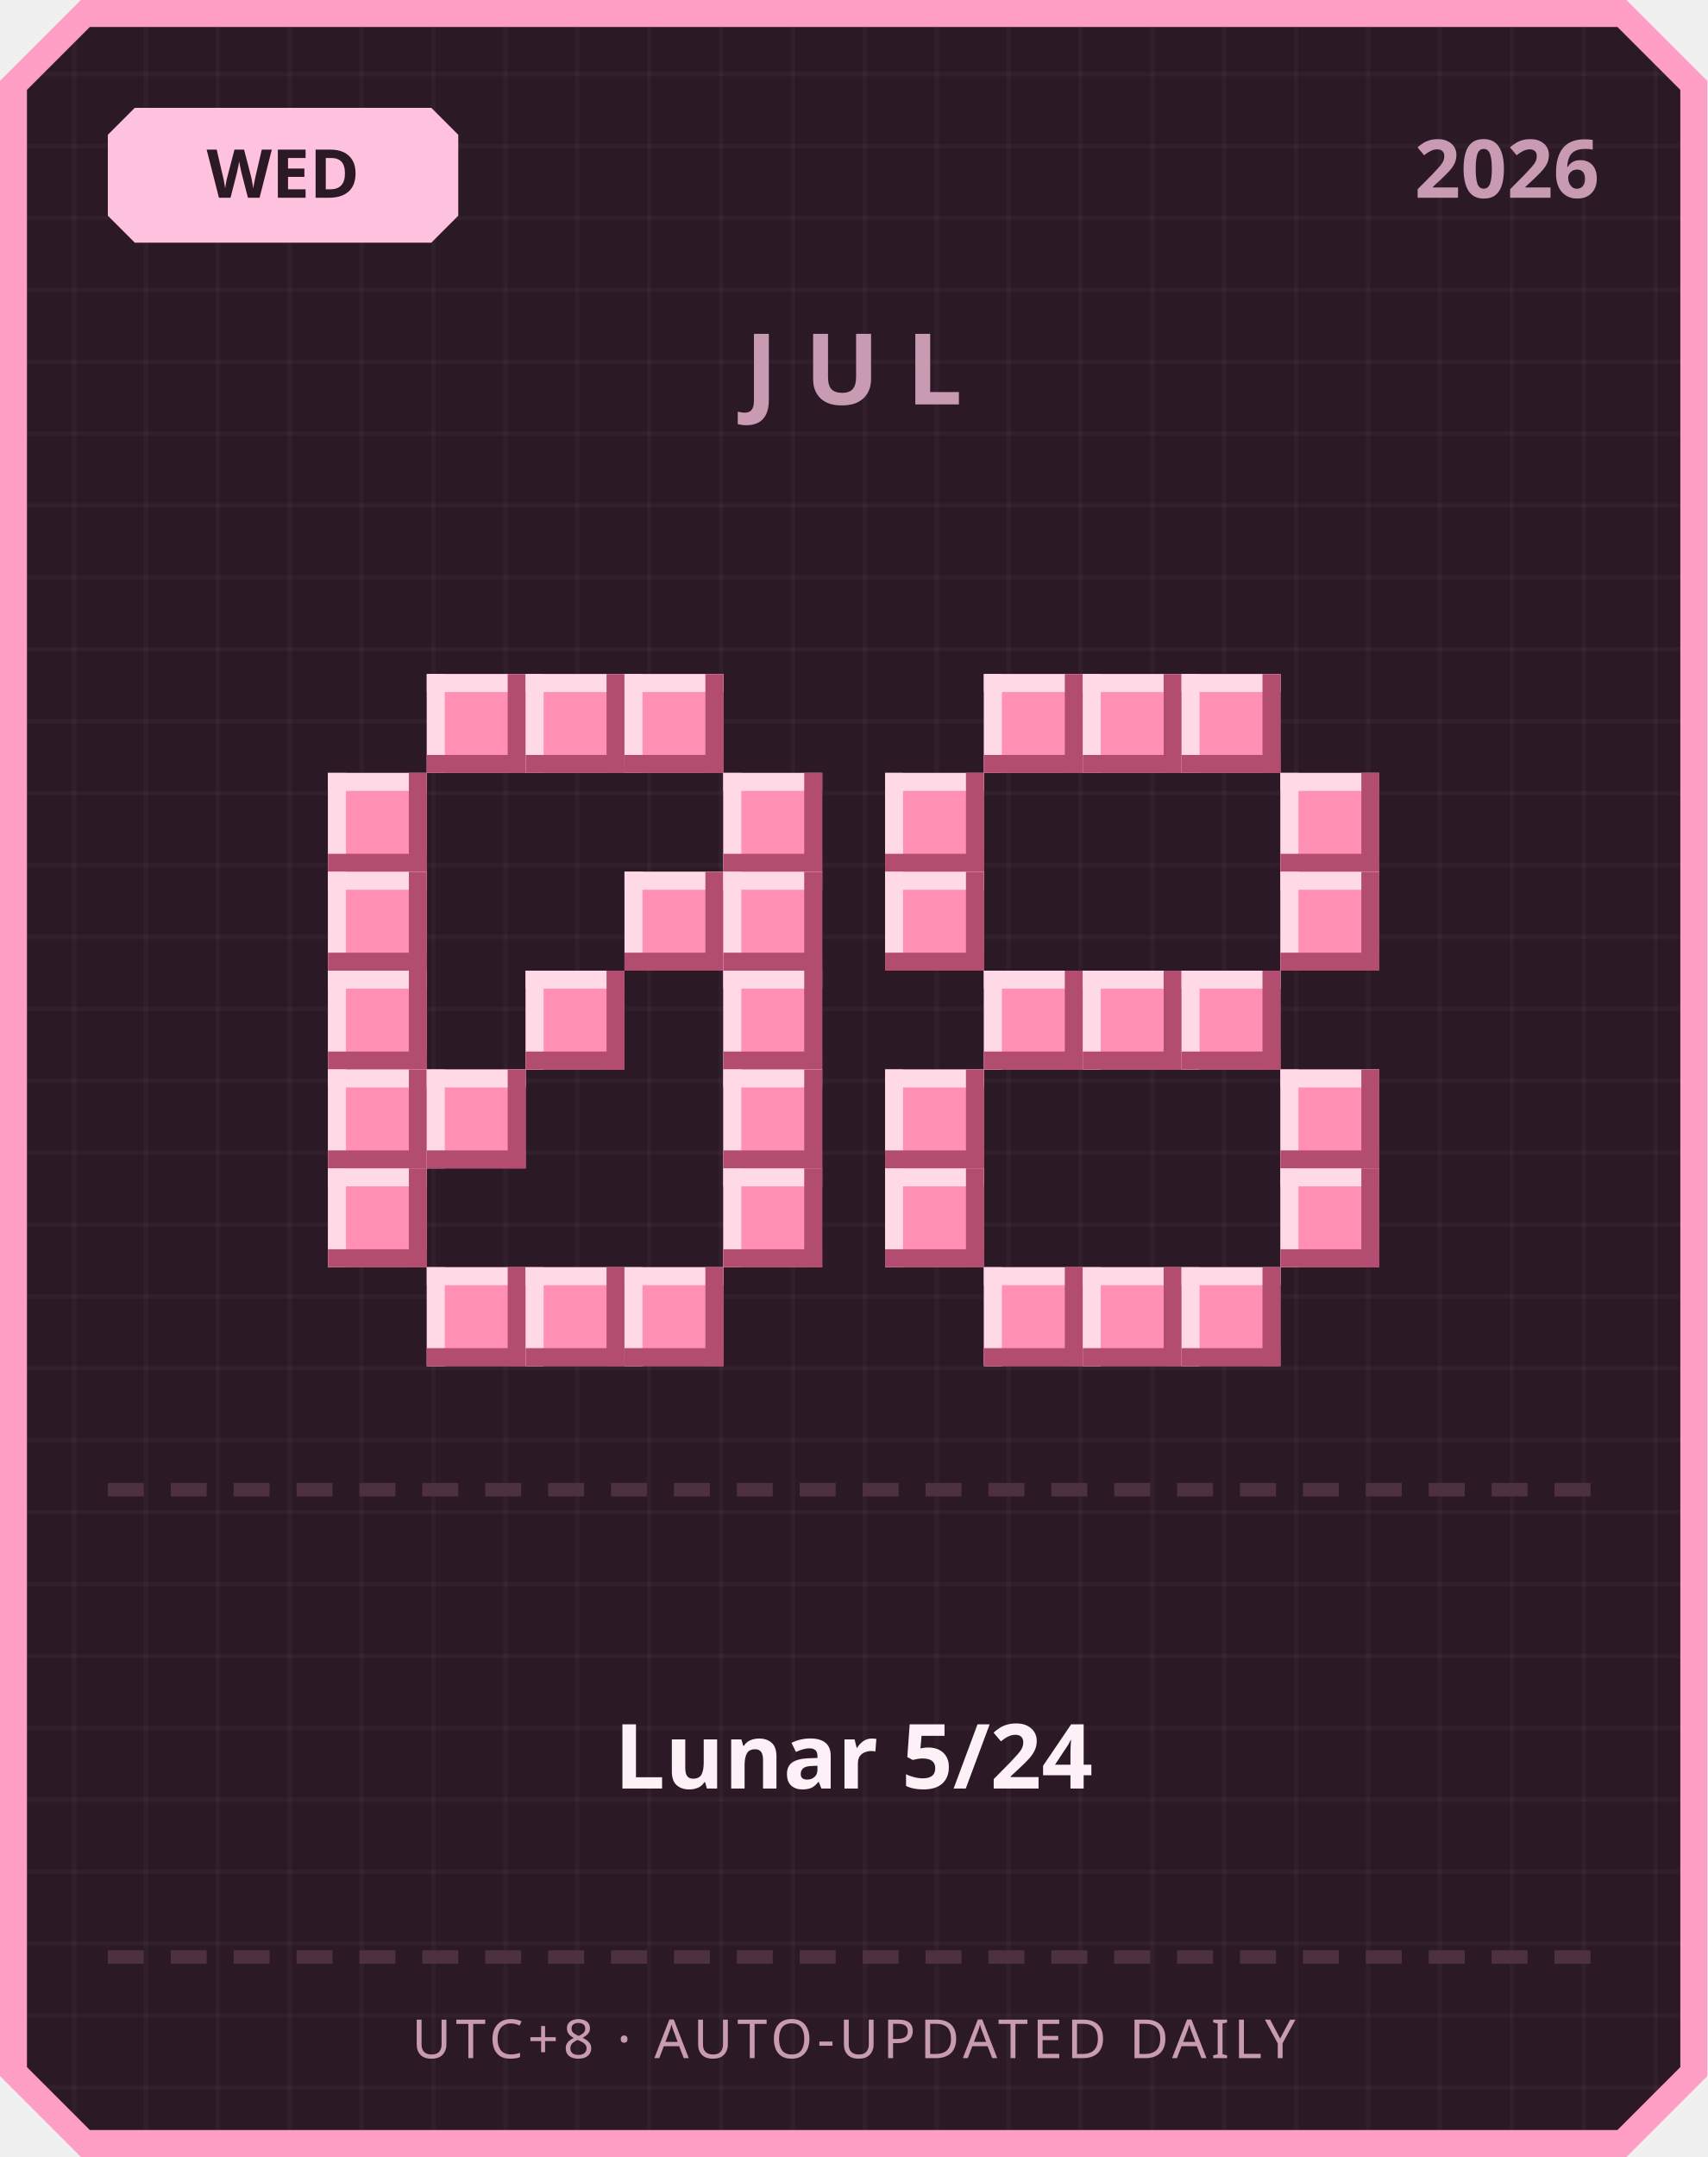
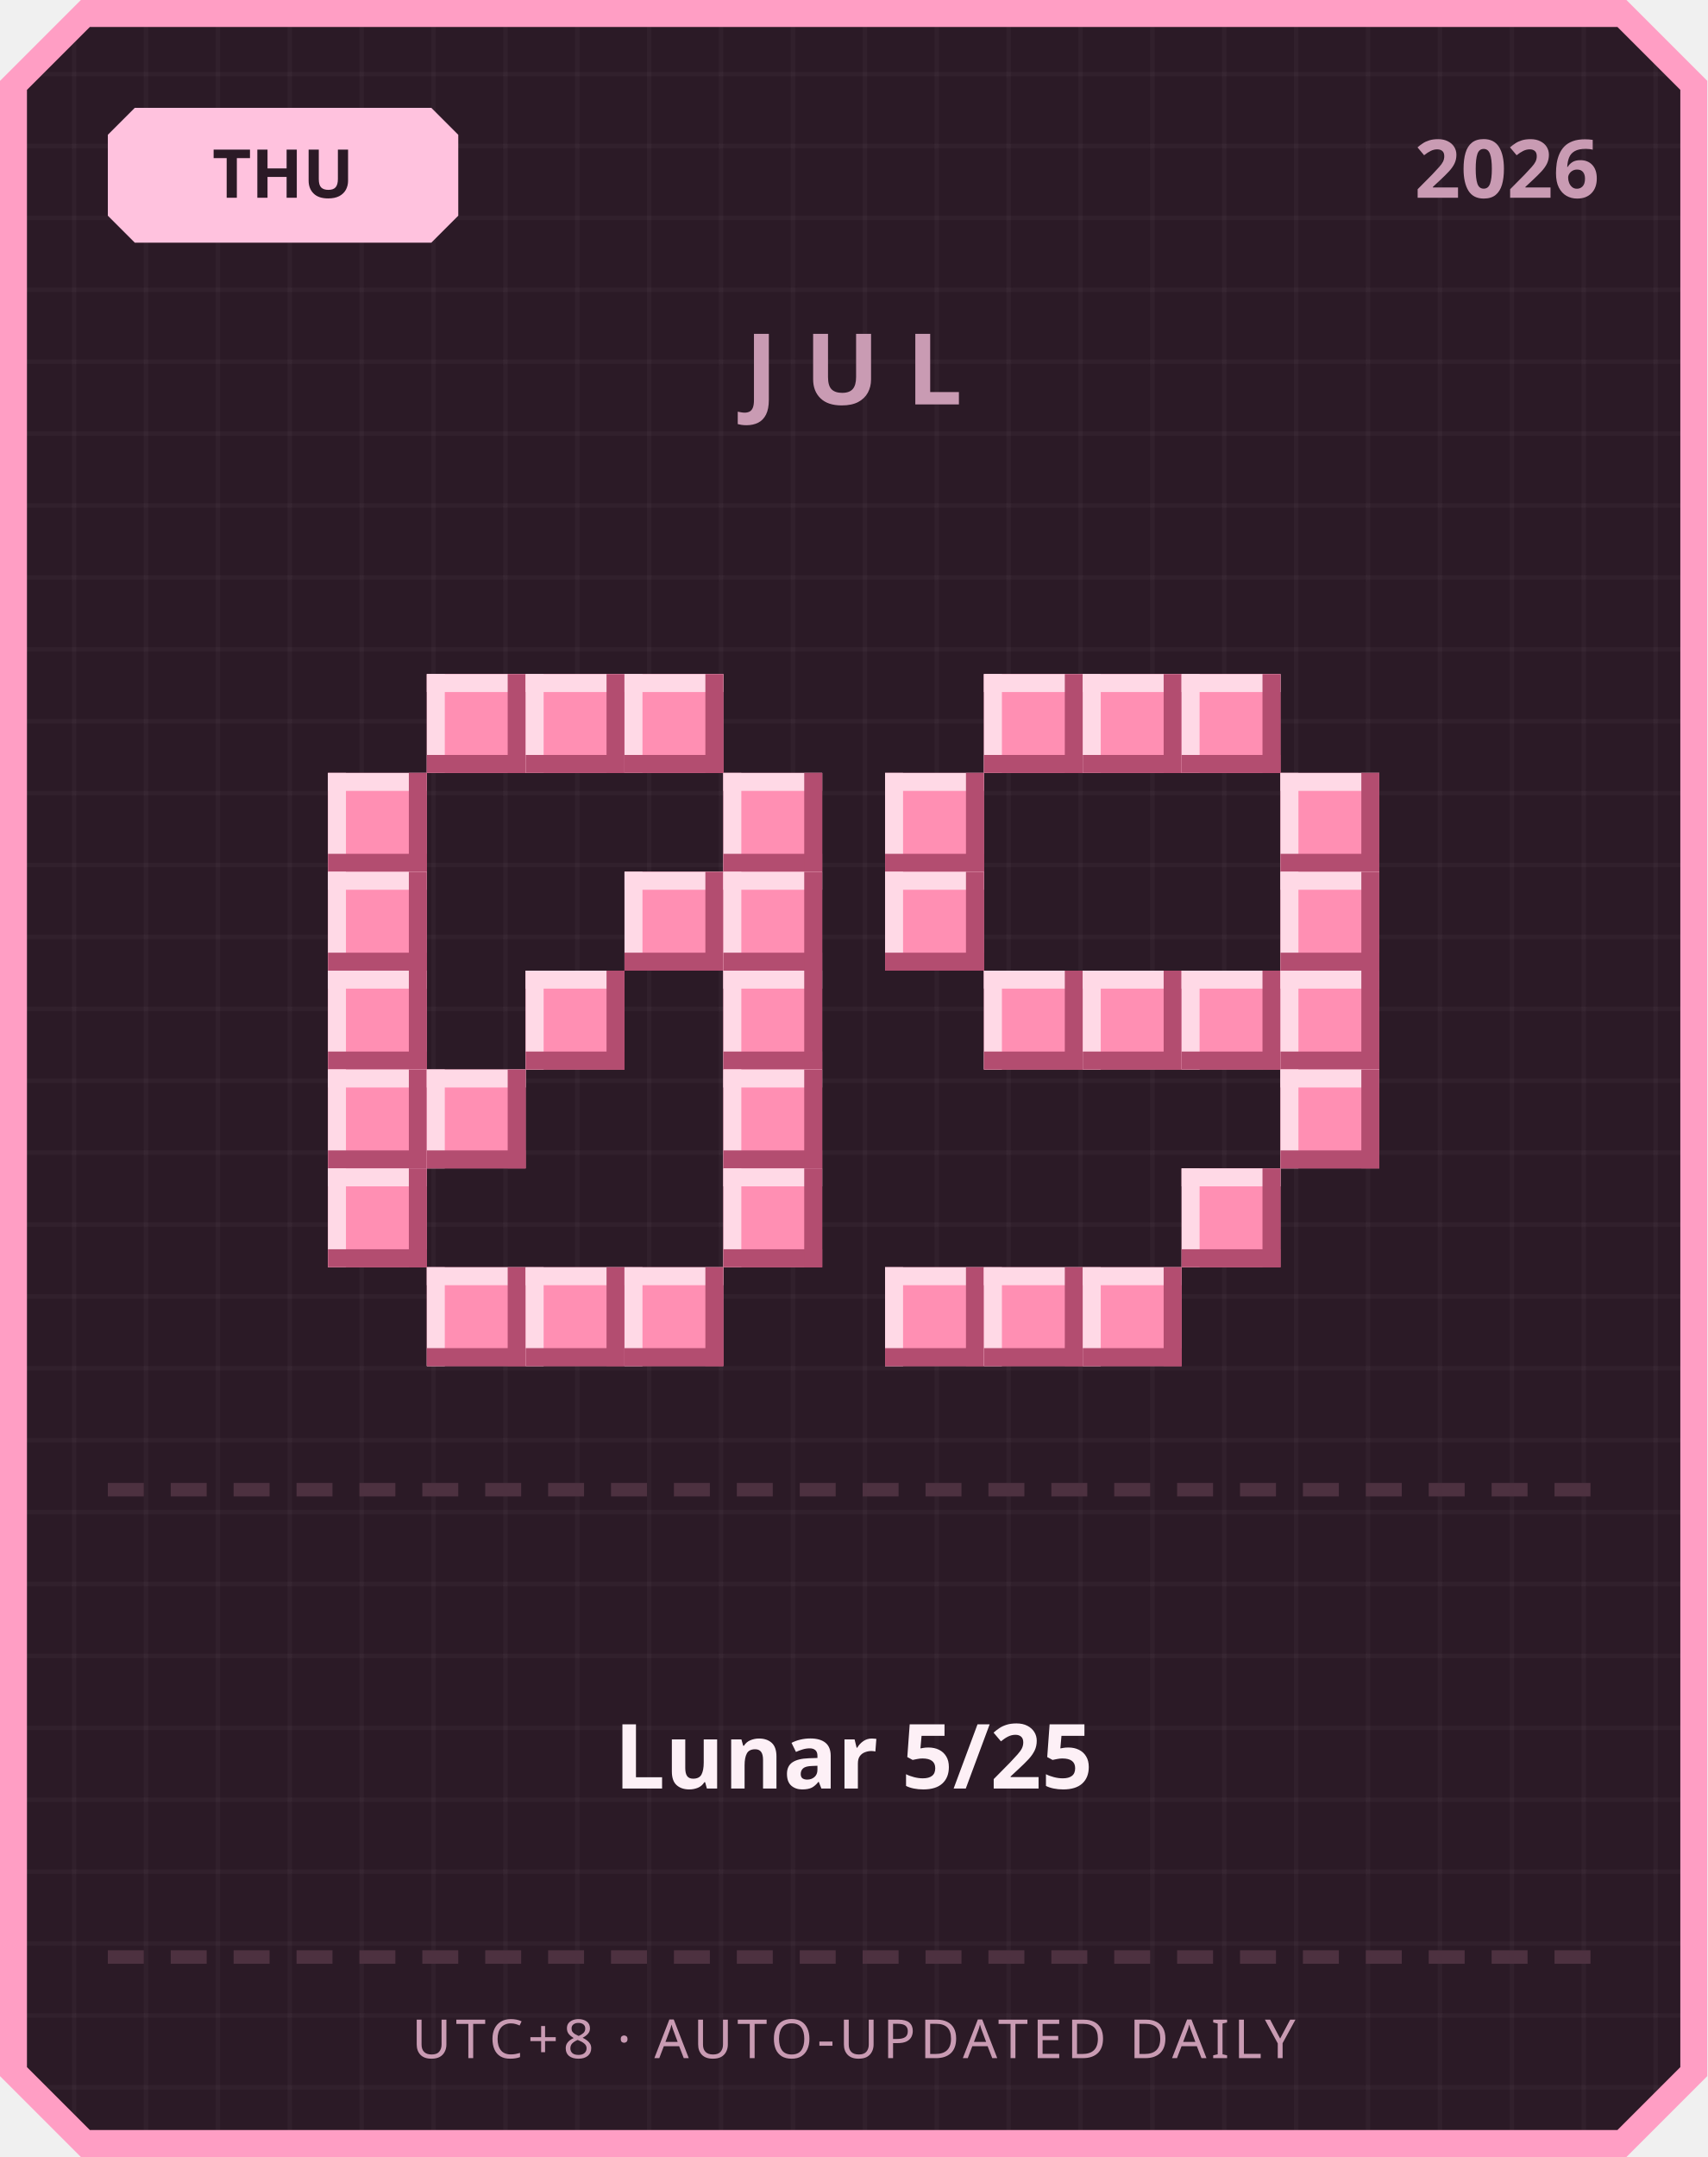
<svg xmlns="http://www.w3.org/2000/svg" width="380" height="480" viewBox="0 0 380 480">
  <defs>
    <pattern id="grid" width="16" height="16" patternUnits="userSpaceOnUse">
      <rect width="16" height="16" fill="#2b1a26" />
      <rect width="1" height="16" fill="#ffffff" opacity="0.03" />
      <rect width="16" height="1" fill="#ffffff" opacity="0.03" />
    </pattern>
  </defs>
  <path d="M 18,0 L 362,0 L 380,18 L 380,462 L 362,480 L 18,480 L 0,462 L 0,18 Z" fill="#ff9ec4" />
  <path d="M 20,6 L 360,6 L 374,20 L 374,460 L 360,474 L 20,474 L 6,460 L 6,20 Z" fill="url(#grid)" />
  <path d="M 30,24 L 96,24 L 102,30 L 102,48 L 96,54 L 30,54 L 24,48 L 24,30 Z" fill="#ffc2de" />
-   <text x="63" y="44" text-anchor="middle" font-family="'Segoe UI', sans-serif" font-size="15" font-weight="700" fill="#2b1a26">WED</text>
+   <text x="63" y="44" text-anchor="middle" font-family="'Segoe UI', sans-serif" font-size="15" font-weight="700" fill="#2b1a26">THU</text>
  <text x="356" y="44" text-anchor="end" font-family="'Segoe UI', sans-serif" font-size="18" font-weight="700" fill="#c99bb3">2026</text>
  <text x="190" y="90" text-anchor="middle" font-family="'Segoe UI', sans-serif" font-size="22" font-weight="700" letter-spacing="6" fill="#c99bb3">JUL</text>
  <rect x="95" y="150" width="22" height="22" fill="#ff8fb3" />
  <rect x="95" y="150" width="22" height="4" fill="#ffd9e6" />
  <rect x="95" y="150" width="4" height="22" fill="#ffd9e6" />
  <rect x="95" y="168" width="22" height="4" fill="#b34d70" />
  <rect x="113" y="150" width="4" height="22" fill="#b34d70" />
  <rect x="117" y="150" width="22" height="22" fill="#ff8fb3" />
  <rect x="117" y="150" width="22" height="4" fill="#ffd9e6" />
  <rect x="117" y="150" width="4" height="22" fill="#ffd9e6" />
  <rect x="117" y="168" width="22" height="4" fill="#b34d70" />
  <rect x="135" y="150" width="4" height="22" fill="#b34d70" />
  <rect x="139" y="150" width="22" height="22" fill="#ff8fb3" />
  <rect x="139" y="150" width="22" height="4" fill="#ffd9e6" />
  <rect x="139" y="150" width="4" height="22" fill="#ffd9e6" />
  <rect x="139" y="168" width="22" height="4" fill="#b34d70" />
  <rect x="157" y="150" width="4" height="22" fill="#b34d70" />
  <rect x="73" y="172" width="22" height="22" fill="#ff8fb3" />
  <rect x="73" y="172" width="22" height="4" fill="#ffd9e6" />
  <rect x="73" y="172" width="4" height="22" fill="#ffd9e6" />
  <rect x="73" y="190" width="22" height="4" fill="#b34d70" />
  <rect x="91" y="172" width="4" height="22" fill="#b34d70" />
  <rect x="161" y="172" width="22" height="22" fill="#ff8fb3" />
  <rect x="161" y="172" width="22" height="4" fill="#ffd9e6" />
  <rect x="161" y="172" width="4" height="22" fill="#ffd9e6" />
  <rect x="161" y="190" width="22" height="4" fill="#b34d70" />
  <rect x="179" y="172" width="4" height="22" fill="#b34d70" />
  <rect x="73" y="194" width="22" height="22" fill="#ff8fb3" />
  <rect x="73" y="194" width="22" height="4" fill="#ffd9e6" />
  <rect x="73" y="194" width="4" height="22" fill="#ffd9e6" />
  <rect x="73" y="212" width="22" height="4" fill="#b34d70" />
  <rect x="91" y="194" width="4" height="22" fill="#b34d70" />
  <rect x="139" y="194" width="22" height="22" fill="#ff8fb3" />
  <rect x="139" y="194" width="22" height="4" fill="#ffd9e6" />
  <rect x="139" y="194" width="4" height="22" fill="#ffd9e6" />
  <rect x="139" y="212" width="22" height="4" fill="#b34d70" />
  <rect x="157" y="194" width="4" height="22" fill="#b34d70" />
  <rect x="161" y="194" width="22" height="22" fill="#ff8fb3" />
  <rect x="161" y="194" width="22" height="4" fill="#ffd9e6" />
  <rect x="161" y="194" width="4" height="22" fill="#ffd9e6" />
  <rect x="161" y="212" width="22" height="4" fill="#b34d70" />
  <rect x="179" y="194" width="4" height="22" fill="#b34d70" />
  <rect x="73" y="216" width="22" height="22" fill="#ff8fb3" />
  <rect x="73" y="216" width="22" height="4" fill="#ffd9e6" />
  <rect x="73" y="216" width="4" height="22" fill="#ffd9e6" />
  <rect x="73" y="234" width="22" height="4" fill="#b34d70" />
  <rect x="91" y="216" width="4" height="22" fill="#b34d70" />
  <rect x="117" y="216" width="22" height="22" fill="#ff8fb3" />
  <rect x="117" y="216" width="22" height="4" fill="#ffd9e6" />
  <rect x="117" y="216" width="4" height="22" fill="#ffd9e6" />
  <rect x="117" y="234" width="22" height="4" fill="#b34d70" />
  <rect x="135" y="216" width="4" height="22" fill="#b34d70" />
  <rect x="161" y="216" width="22" height="22" fill="#ff8fb3" />
  <rect x="161" y="216" width="22" height="4" fill="#ffd9e6" />
  <rect x="161" y="216" width="4" height="22" fill="#ffd9e6" />
  <rect x="161" y="234" width="22" height="4" fill="#b34d70" />
  <rect x="179" y="216" width="4" height="22" fill="#b34d70" />
  <rect x="73" y="238" width="22" height="22" fill="#ff8fb3" />
  <rect x="73" y="238" width="22" height="4" fill="#ffd9e6" />
  <rect x="73" y="238" width="4" height="22" fill="#ffd9e6" />
  <rect x="73" y="256" width="22" height="4" fill="#b34d70" />
  <rect x="91" y="238" width="4" height="22" fill="#b34d70" />
  <rect x="95" y="238" width="22" height="22" fill="#ff8fb3" />
  <rect x="95" y="238" width="22" height="4" fill="#ffd9e6" />
  <rect x="95" y="238" width="4" height="22" fill="#ffd9e6" />
  <rect x="95" y="256" width="22" height="4" fill="#b34d70" />
  <rect x="113" y="238" width="4" height="22" fill="#b34d70" />
  <rect x="161" y="238" width="22" height="22" fill="#ff8fb3" />
  <rect x="161" y="238" width="22" height="4" fill="#ffd9e6" />
  <rect x="161" y="238" width="4" height="22" fill="#ffd9e6" />
  <rect x="161" y="256" width="22" height="4" fill="#b34d70" />
  <rect x="179" y="238" width="4" height="22" fill="#b34d70" />
  <rect x="73" y="260" width="22" height="22" fill="#ff8fb3" />
  <rect x="73" y="260" width="22" height="4" fill="#ffd9e6" />
  <rect x="73" y="260" width="4" height="22" fill="#ffd9e6" />
  <rect x="73" y="278" width="22" height="4" fill="#b34d70" />
  <rect x="91" y="260" width="4" height="22" fill="#b34d70" />
  <rect x="161" y="260" width="22" height="22" fill="#ff8fb3" />
  <rect x="161" y="260" width="22" height="4" fill="#ffd9e6" />
  <rect x="161" y="260" width="4" height="22" fill="#ffd9e6" />
  <rect x="161" y="278" width="22" height="4" fill="#b34d70" />
  <rect x="179" y="260" width="4" height="22" fill="#b34d70" />
  <rect x="95" y="282" width="22" height="22" fill="#ff8fb3" />
  <rect x="95" y="282" width="22" height="4" fill="#ffd9e6" />
  <rect x="95" y="282" width="4" height="22" fill="#ffd9e6" />
  <rect x="95" y="300" width="22" height="4" fill="#b34d70" />
  <rect x="113" y="282" width="4" height="22" fill="#b34d70" />
  <rect x="117" y="282" width="22" height="22" fill="#ff8fb3" />
  <rect x="117" y="282" width="22" height="4" fill="#ffd9e6" />
  <rect x="117" y="282" width="4" height="22" fill="#ffd9e6" />
  <rect x="117" y="300" width="22" height="4" fill="#b34d70" />
  <rect x="135" y="282" width="4" height="22" fill="#b34d70" />
  <rect x="139" y="282" width="22" height="22" fill="#ff8fb3" />
  <rect x="139" y="282" width="22" height="4" fill="#ffd9e6" />
  <rect x="139" y="282" width="4" height="22" fill="#ffd9e6" />
  <rect x="139" y="300" width="22" height="4" fill="#b34d70" />
  <rect x="157" y="282" width="4" height="22" fill="#b34d70" />
  <rect x="219" y="150" width="22" height="22" fill="#ff8fb3" />
  <rect x="219" y="150" width="22" height="4" fill="#ffd9e6" />
  <rect x="219" y="150" width="4" height="22" fill="#ffd9e6" />
  <rect x="219" y="168" width="22" height="4" fill="#b34d70" />
  <rect x="237" y="150" width="4" height="22" fill="#b34d70" />
  <rect x="241" y="150" width="22" height="22" fill="#ff8fb3" />
  <rect x="241" y="150" width="22" height="4" fill="#ffd9e6" />
  <rect x="241" y="150" width="4" height="22" fill="#ffd9e6" />
  <rect x="241" y="168" width="22" height="4" fill="#b34d70" />
  <rect x="259" y="150" width="4" height="22" fill="#b34d70" />
  <rect x="263" y="150" width="22" height="22" fill="#ff8fb3" />
  <rect x="263" y="150" width="22" height="4" fill="#ffd9e6" />
  <rect x="263" y="150" width="4" height="22" fill="#ffd9e6" />
  <rect x="263" y="168" width="22" height="4" fill="#b34d70" />
  <rect x="281" y="150" width="4" height="22" fill="#b34d70" />
  <rect x="197" y="172" width="22" height="22" fill="#ff8fb3" />
  <rect x="197" y="172" width="22" height="4" fill="#ffd9e6" />
  <rect x="197" y="172" width="4" height="22" fill="#ffd9e6" />
  <rect x="197" y="190" width="22" height="4" fill="#b34d70" />
  <rect x="215" y="172" width="4" height="22" fill="#b34d70" />
  <rect x="285" y="172" width="22" height="22" fill="#ff8fb3" />
  <rect x="285" y="172" width="22" height="4" fill="#ffd9e6" />
  <rect x="285" y="172" width="4" height="22" fill="#ffd9e6" />
  <rect x="285" y="190" width="22" height="4" fill="#b34d70" />
  <rect x="303" y="172" width="4" height="22" fill="#b34d70" />
  <rect x="197" y="194" width="22" height="22" fill="#ff8fb3" />
  <rect x="197" y="194" width="22" height="4" fill="#ffd9e6" />
  <rect x="197" y="194" width="4" height="22" fill="#ffd9e6" />
  <rect x="197" y="212" width="22" height="4" fill="#b34d70" />
  <rect x="215" y="194" width="4" height="22" fill="#b34d70" />
  <rect x="285" y="194" width="22" height="22" fill="#ff8fb3" />
  <rect x="285" y="194" width="22" height="4" fill="#ffd9e6" />
  <rect x="285" y="194" width="4" height="22" fill="#ffd9e6" />
  <rect x="285" y="212" width="22" height="4" fill="#b34d70" />
  <rect x="303" y="194" width="4" height="22" fill="#b34d70" />
  <rect x="219" y="216" width="22" height="22" fill="#ff8fb3" />
  <rect x="219" y="216" width="22" height="4" fill="#ffd9e6" />
  <rect x="219" y="216" width="4" height="22" fill="#ffd9e6" />
  <rect x="219" y="234" width="22" height="4" fill="#b34d70" />
  <rect x="237" y="216" width="4" height="22" fill="#b34d70" />
  <rect x="241" y="216" width="22" height="22" fill="#ff8fb3" />
  <rect x="241" y="216" width="22" height="4" fill="#ffd9e6" />
  <rect x="241" y="216" width="4" height="22" fill="#ffd9e6" />
  <rect x="241" y="234" width="22" height="4" fill="#b34d70" />
  <rect x="259" y="216" width="4" height="22" fill="#b34d70" />
  <rect x="263" y="216" width="22" height="22" fill="#ff8fb3" />
  <rect x="263" y="216" width="22" height="4" fill="#ffd9e6" />
  <rect x="263" y="216" width="4" height="22" fill="#ffd9e6" />
  <rect x="263" y="234" width="22" height="4" fill="#b34d70" />
  <rect x="281" y="216" width="4" height="22" fill="#b34d70" />
-   <rect x="197" y="238" width="22" height="22" fill="#ff8fb3" />
-   <rect x="197" y="238" width="22" height="4" fill="#ffd9e6" />
-   <rect x="197" y="238" width="4" height="22" fill="#ffd9e6" />
-   <rect x="197" y="256" width="22" height="4" fill="#b34d70" />
-   <rect x="215" y="238" width="4" height="22" fill="#b34d70" />
+   <rect x="285" y="216" width="22" height="22" fill="#ff8fb3" />
+   <rect x="285" y="216" width="22" height="4" fill="#ffd9e6" />
+   <rect x="285" y="216" width="4" height="22" fill="#ffd9e6" />
+   <rect x="285" y="234" width="22" height="4" fill="#b34d70" />
+   <rect x="303" y="216" width="4" height="22" fill="#b34d70" />
  <rect x="285" y="238" width="22" height="22" fill="#ff8fb3" />
  <rect x="285" y="238" width="22" height="4" fill="#ffd9e6" />
  <rect x="285" y="238" width="4" height="22" fill="#ffd9e6" />
  <rect x="285" y="256" width="22" height="4" fill="#b34d70" />
  <rect x="303" y="238" width="4" height="22" fill="#b34d70" />
-   <rect x="197" y="260" width="22" height="22" fill="#ff8fb3" />
-   <rect x="197" y="260" width="22" height="4" fill="#ffd9e6" />
-   <rect x="197" y="260" width="4" height="22" fill="#ffd9e6" />
-   <rect x="197" y="278" width="22" height="4" fill="#b34d70" />
-   <rect x="215" y="260" width="4" height="22" fill="#b34d70" />
-   <rect x="285" y="260" width="22" height="22" fill="#ff8fb3" />
-   <rect x="285" y="260" width="22" height="4" fill="#ffd9e6" />
-   <rect x="285" y="260" width="4" height="22" fill="#ffd9e6" />
-   <rect x="285" y="278" width="22" height="4" fill="#b34d70" />
-   <rect x="303" y="260" width="4" height="22" fill="#b34d70" />
+   <rect x="263" y="260" width="22" height="22" fill="#ff8fb3" />
+   <rect x="263" y="260" width="22" height="4" fill="#ffd9e6" />
+   <rect x="263" y="260" width="4" height="22" fill="#ffd9e6" />
+   <rect x="263" y="278" width="22" height="4" fill="#b34d70" />
+   <rect x="281" y="260" width="4" height="22" fill="#b34d70" />
+   <rect x="197" y="282" width="22" height="22" fill="#ff8fb3" />
+   <rect x="197" y="282" width="22" height="4" fill="#ffd9e6" />
+   <rect x="197" y="282" width="4" height="22" fill="#ffd9e6" />
+   <rect x="197" y="300" width="22" height="4" fill="#b34d70" />
+   <rect x="215" y="282" width="4" height="22" fill="#b34d70" />
  <rect x="219" y="282" width="22" height="22" fill="#ff8fb3" />
  <rect x="219" y="282" width="22" height="4" fill="#ffd9e6" />
  <rect x="219" y="282" width="4" height="22" fill="#ffd9e6" />
  <rect x="219" y="300" width="22" height="4" fill="#b34d70" />
  <rect x="237" y="282" width="4" height="22" fill="#b34d70" />
  <rect x="241" y="282" width="22" height="22" fill="#ff8fb3" />
  <rect x="241" y="282" width="22" height="4" fill="#ffd9e6" />
  <rect x="241" y="282" width="4" height="22" fill="#ffd9e6" />
  <rect x="241" y="300" width="22" height="4" fill="#b34d70" />
  <rect x="259" y="282" width="4" height="22" fill="#b34d70" />
-   <rect x="263" y="282" width="22" height="22" fill="#ff8fb3" />
-   <rect x="263" y="282" width="22" height="4" fill="#ffd9e6" />
-   <rect x="263" y="282" width="4" height="22" fill="#ffd9e6" />
-   <rect x="263" y="300" width="22" height="4" fill="#b34d70" />
-   <rect x="281" y="282" width="4" height="22" fill="#b34d70" />
  <rect x="24" y="330" width="8" height="3" fill="#4d3140" />
  <rect x="38" y="330" width="8" height="3" fill="#4d3140" />
  <rect x="52" y="330" width="8" height="3" fill="#4d3140" />
  <rect x="66" y="330" width="8" height="3" fill="#4d3140" />
  <rect x="80" y="330" width="8" height="3" fill="#4d3140" />
  <rect x="94" y="330" width="8" height="3" fill="#4d3140" />
  <rect x="108" y="330" width="8" height="3" fill="#4d3140" />
  <rect x="122" y="330" width="8" height="3" fill="#4d3140" />
  <rect x="136" y="330" width="8" height="3" fill="#4d3140" />
  <rect x="150" y="330" width="8" height="3" fill="#4d3140" />
  <rect x="164" y="330" width="8" height="3" fill="#4d3140" />
  <rect x="178" y="330" width="8" height="3" fill="#4d3140" />
  <rect x="192" y="330" width="8" height="3" fill="#4d3140" />
  <rect x="206" y="330" width="8" height="3" fill="#4d3140" />
  <rect x="220" y="330" width="8" height="3" fill="#4d3140" />
  <rect x="234" y="330" width="8" height="3" fill="#4d3140" />
  <rect x="248" y="330" width="8" height="3" fill="#4d3140" />
  <rect x="262" y="330" width="8" height="3" fill="#4d3140" />
  <rect x="276" y="330" width="8" height="3" fill="#4d3140" />
  <rect x="290" y="330" width="8" height="3" fill="#4d3140" />
  <rect x="304" y="330" width="8" height="3" fill="#4d3140" />
  <rect x="318" y="330" width="8" height="3" fill="#4d3140" />
  <rect x="332" y="330" width="8" height="3" fill="#4d3140" />
  <rect x="346" y="330" width="8" height="3" fill="#4d3140" />
-   <text x="190" y="398" text-anchor="middle" font-family="'Segoe UI', 'Microsoft JhengHei', sans-serif" font-size="20" font-weight="700" fill="#fdf0f6">Lunar 5/24</text>
+   <text x="190" y="398" text-anchor="middle" font-family="'Segoe UI', 'Microsoft JhengHei', sans-serif" font-size="20" font-weight="700" fill="#fdf0f6">Lunar 5/25</text>
  <rect x="24" y="434" width="8" height="3" fill="#4d3140" />
  <rect x="38" y="434" width="8" height="3" fill="#4d3140" />
  <rect x="52" y="434" width="8" height="3" fill="#4d3140" />
  <rect x="66" y="434" width="8" height="3" fill="#4d3140" />
  <rect x="80" y="434" width="8" height="3" fill="#4d3140" />
  <rect x="94" y="434" width="8" height="3" fill="#4d3140" />
  <rect x="108" y="434" width="8" height="3" fill="#4d3140" />
  <rect x="122" y="434" width="8" height="3" fill="#4d3140" />
  <rect x="136" y="434" width="8" height="3" fill="#4d3140" />
  <rect x="150" y="434" width="8" height="3" fill="#4d3140" />
  <rect x="164" y="434" width="8" height="3" fill="#4d3140" />
  <rect x="178" y="434" width="8" height="3" fill="#4d3140" />
  <rect x="192" y="434" width="8" height="3" fill="#4d3140" />
  <rect x="206" y="434" width="8" height="3" fill="#4d3140" />
  <rect x="220" y="434" width="8" height="3" fill="#4d3140" />
  <rect x="234" y="434" width="8" height="3" fill="#4d3140" />
  <rect x="248" y="434" width="8" height="3" fill="#4d3140" />
  <rect x="262" y="434" width="8" height="3" fill="#4d3140" />
  <rect x="276" y="434" width="8" height="3" fill="#4d3140" />
  <rect x="290" y="434" width="8" height="3" fill="#4d3140" />
  <rect x="304" y="434" width="8" height="3" fill="#4d3140" />
  <rect x="318" y="434" width="8" height="3" fill="#4d3140" />
  <rect x="332" y="434" width="8" height="3" fill="#4d3140" />
  <rect x="346" y="434" width="8" height="3" fill="#4d3140" />
  <text x="190" y="458" text-anchor="middle" font-family="'Segoe UI', sans-serif" font-size="12" letter-spacing="1" fill="#c99bb3">UTC+8 · AUTO-UPDATED DAILY</text>
</svg>
